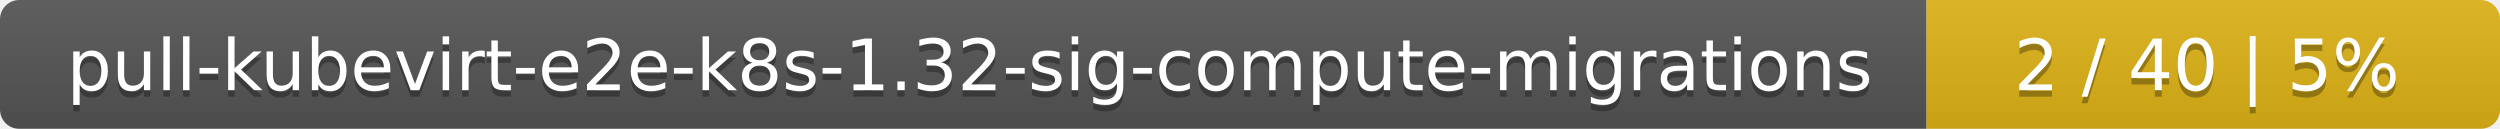
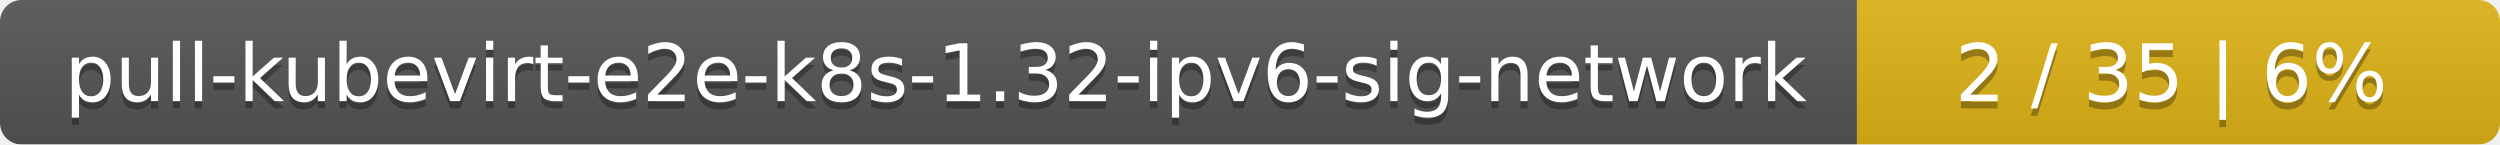
- <svg xmlns="http://www.w3.org/2000/svg" width="388" height="20">
+ <svg xmlns="http://www.w3.org/2000/svg" width="346" height="20">
  <linearGradient id="smooth" x2="0" y2="100%">
    <stop offset="0" stop-color="#bbb" stop-opacity=".1" />
    <stop offset="1" stop-opacity=".1" />
  </linearGradient>
  <mask id="round">
-     <rect width="388" height="20" rx="3" fill="#fff" />
+     <rect width="346" height="20" rx="3" fill="#fff" />
  </mask>
  <g mask="url(#round)">
-     <rect width="299" height="20" fill="#555" />
-     <rect x="299" width="89" height="20" fill="#dfb317" />
-     <rect width="388" height="20" fill="url(#smooth)" />
+     <rect width="257" height="20" fill="#555" />
+     <rect x="257" width="89" height="20" fill="#dfb317" />
+     <rect width="346" height="20" fill="url(#smooth)" />
  </g>
  <g fill="#fff" text-anchor="middle" font-family="DejaVu Sans,Verdana,Geneva,sans-serif" font-size="11">
-     <text x="150.5" y="15" fill="#010101" fill-opacity=".3">pull-kubevirt-e2e-k8s-1.32-sig-compute-migrations</text>
-     <text x="150.5" y="14">pull-kubevirt-e2e-k8s-1.32-sig-compute-migrations</text>
-     <text x="342.5" y="15" fill="#010101" fill-opacity=".3">2 / 40    |    5%</text>
-     <text x="342.5" y="14">2 / 40    |    5%</text>
+     <text x="129.5" y="15" fill="#010101" fill-opacity=".3">pull-kubevirt-e2e-k8s-1.32-ipv6-sig-network</text>
+     <text x="129.5" y="14">pull-kubevirt-e2e-k8s-1.32-ipv6-sig-network</text>
+     <text x="300.5" y="15" fill="#010101" fill-opacity=".3">2 / 35    |    6%</text>
+     <text x="300.5" y="14">2 / 35    |    6%</text>
  </g>
</svg>
